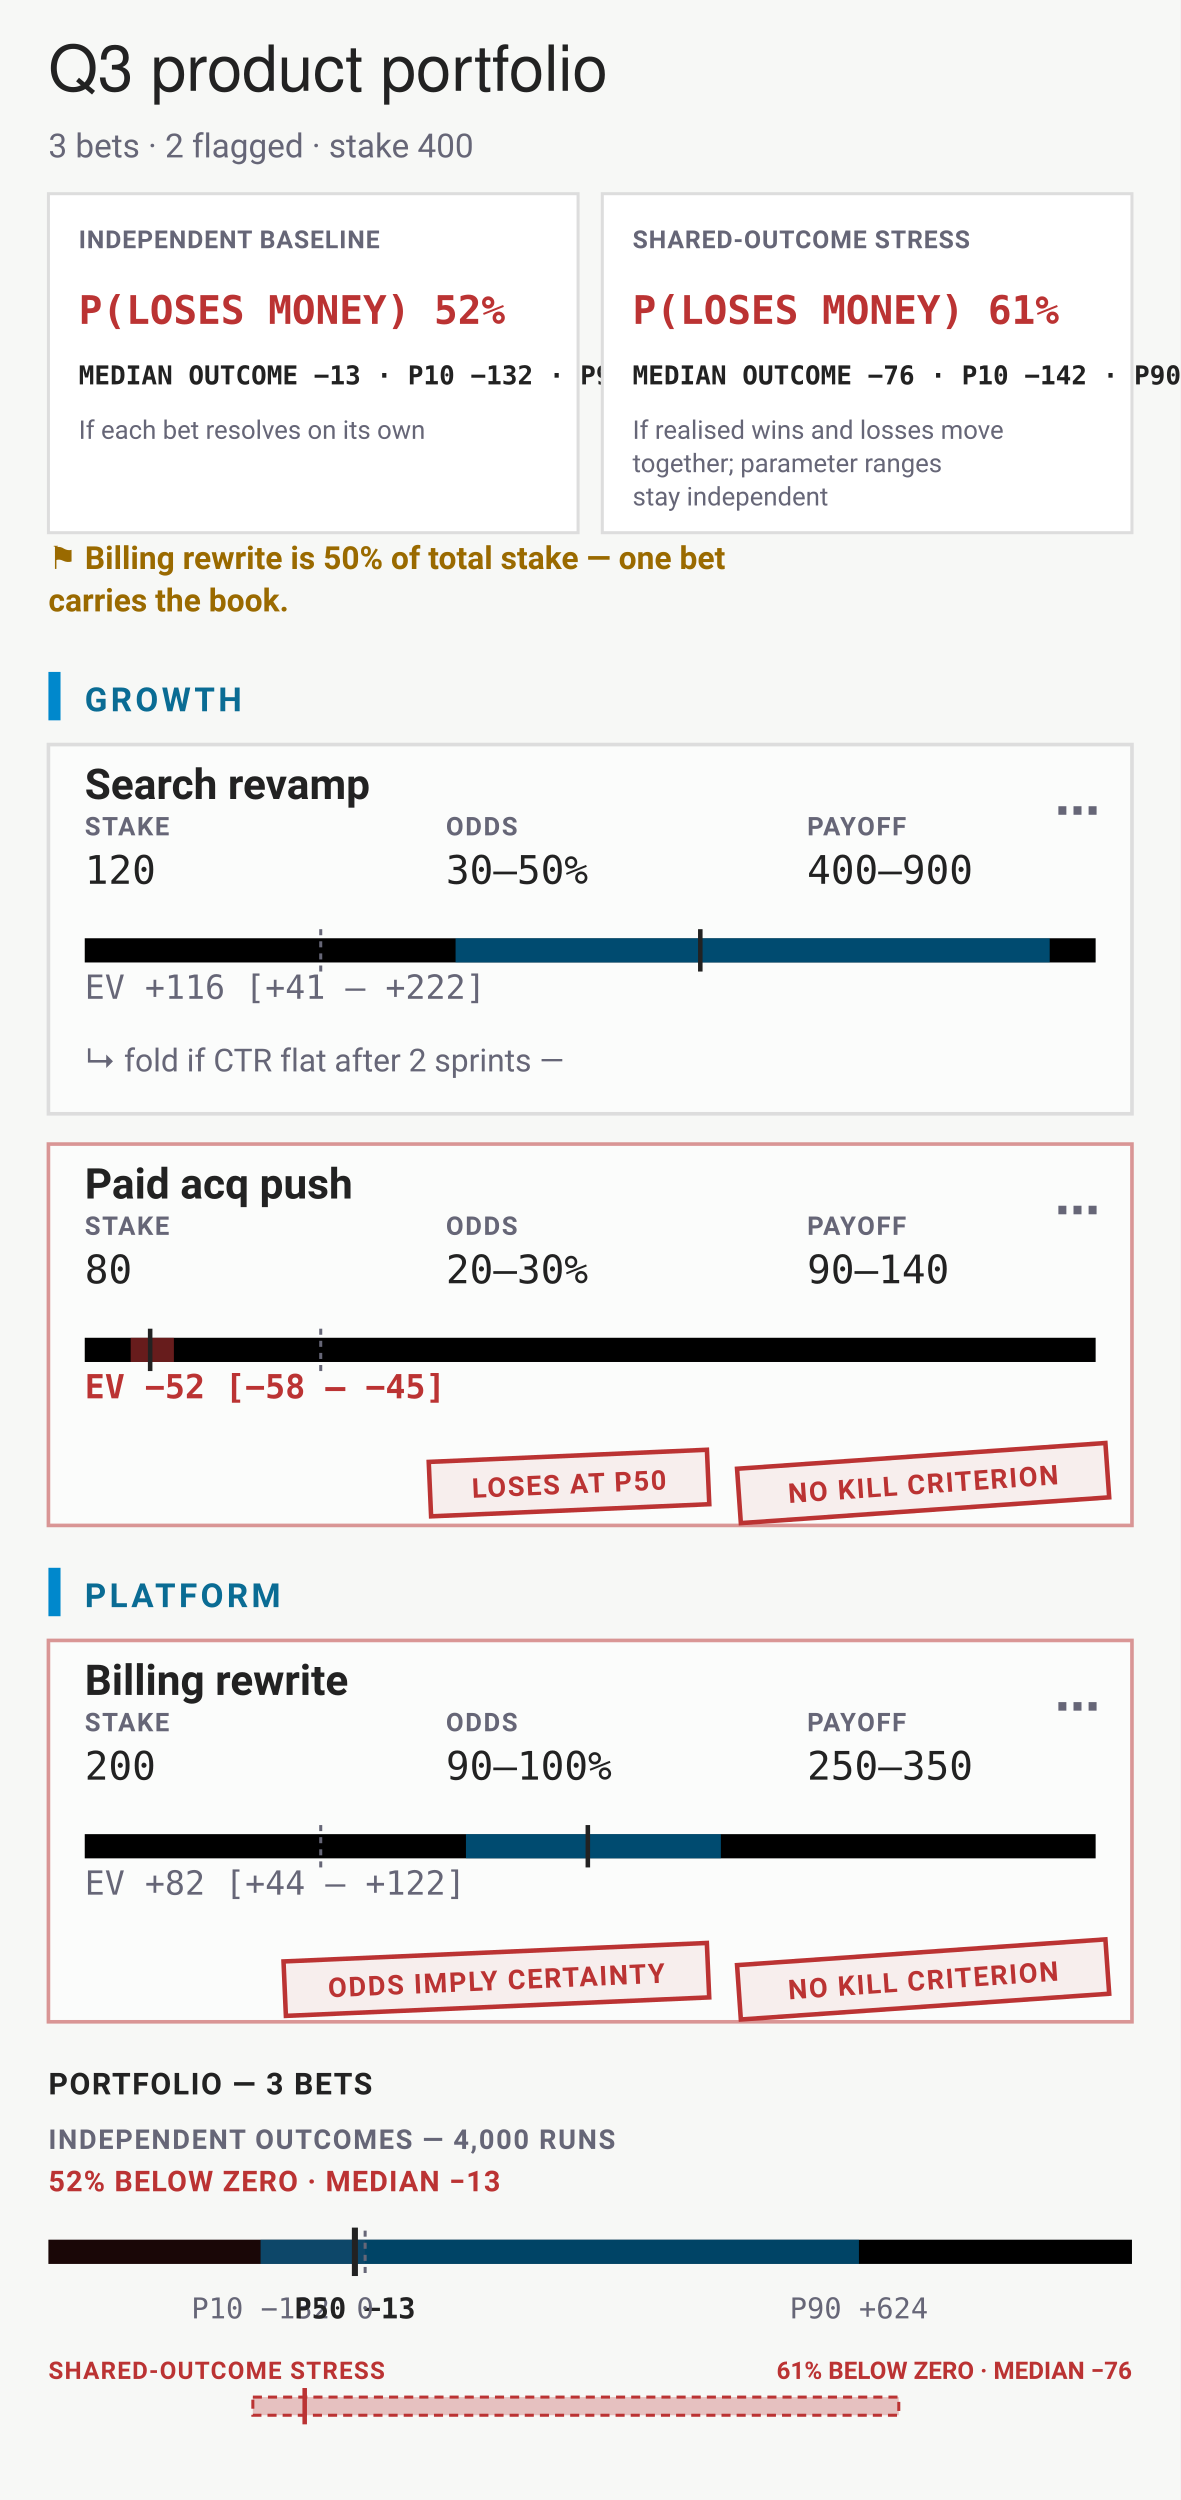
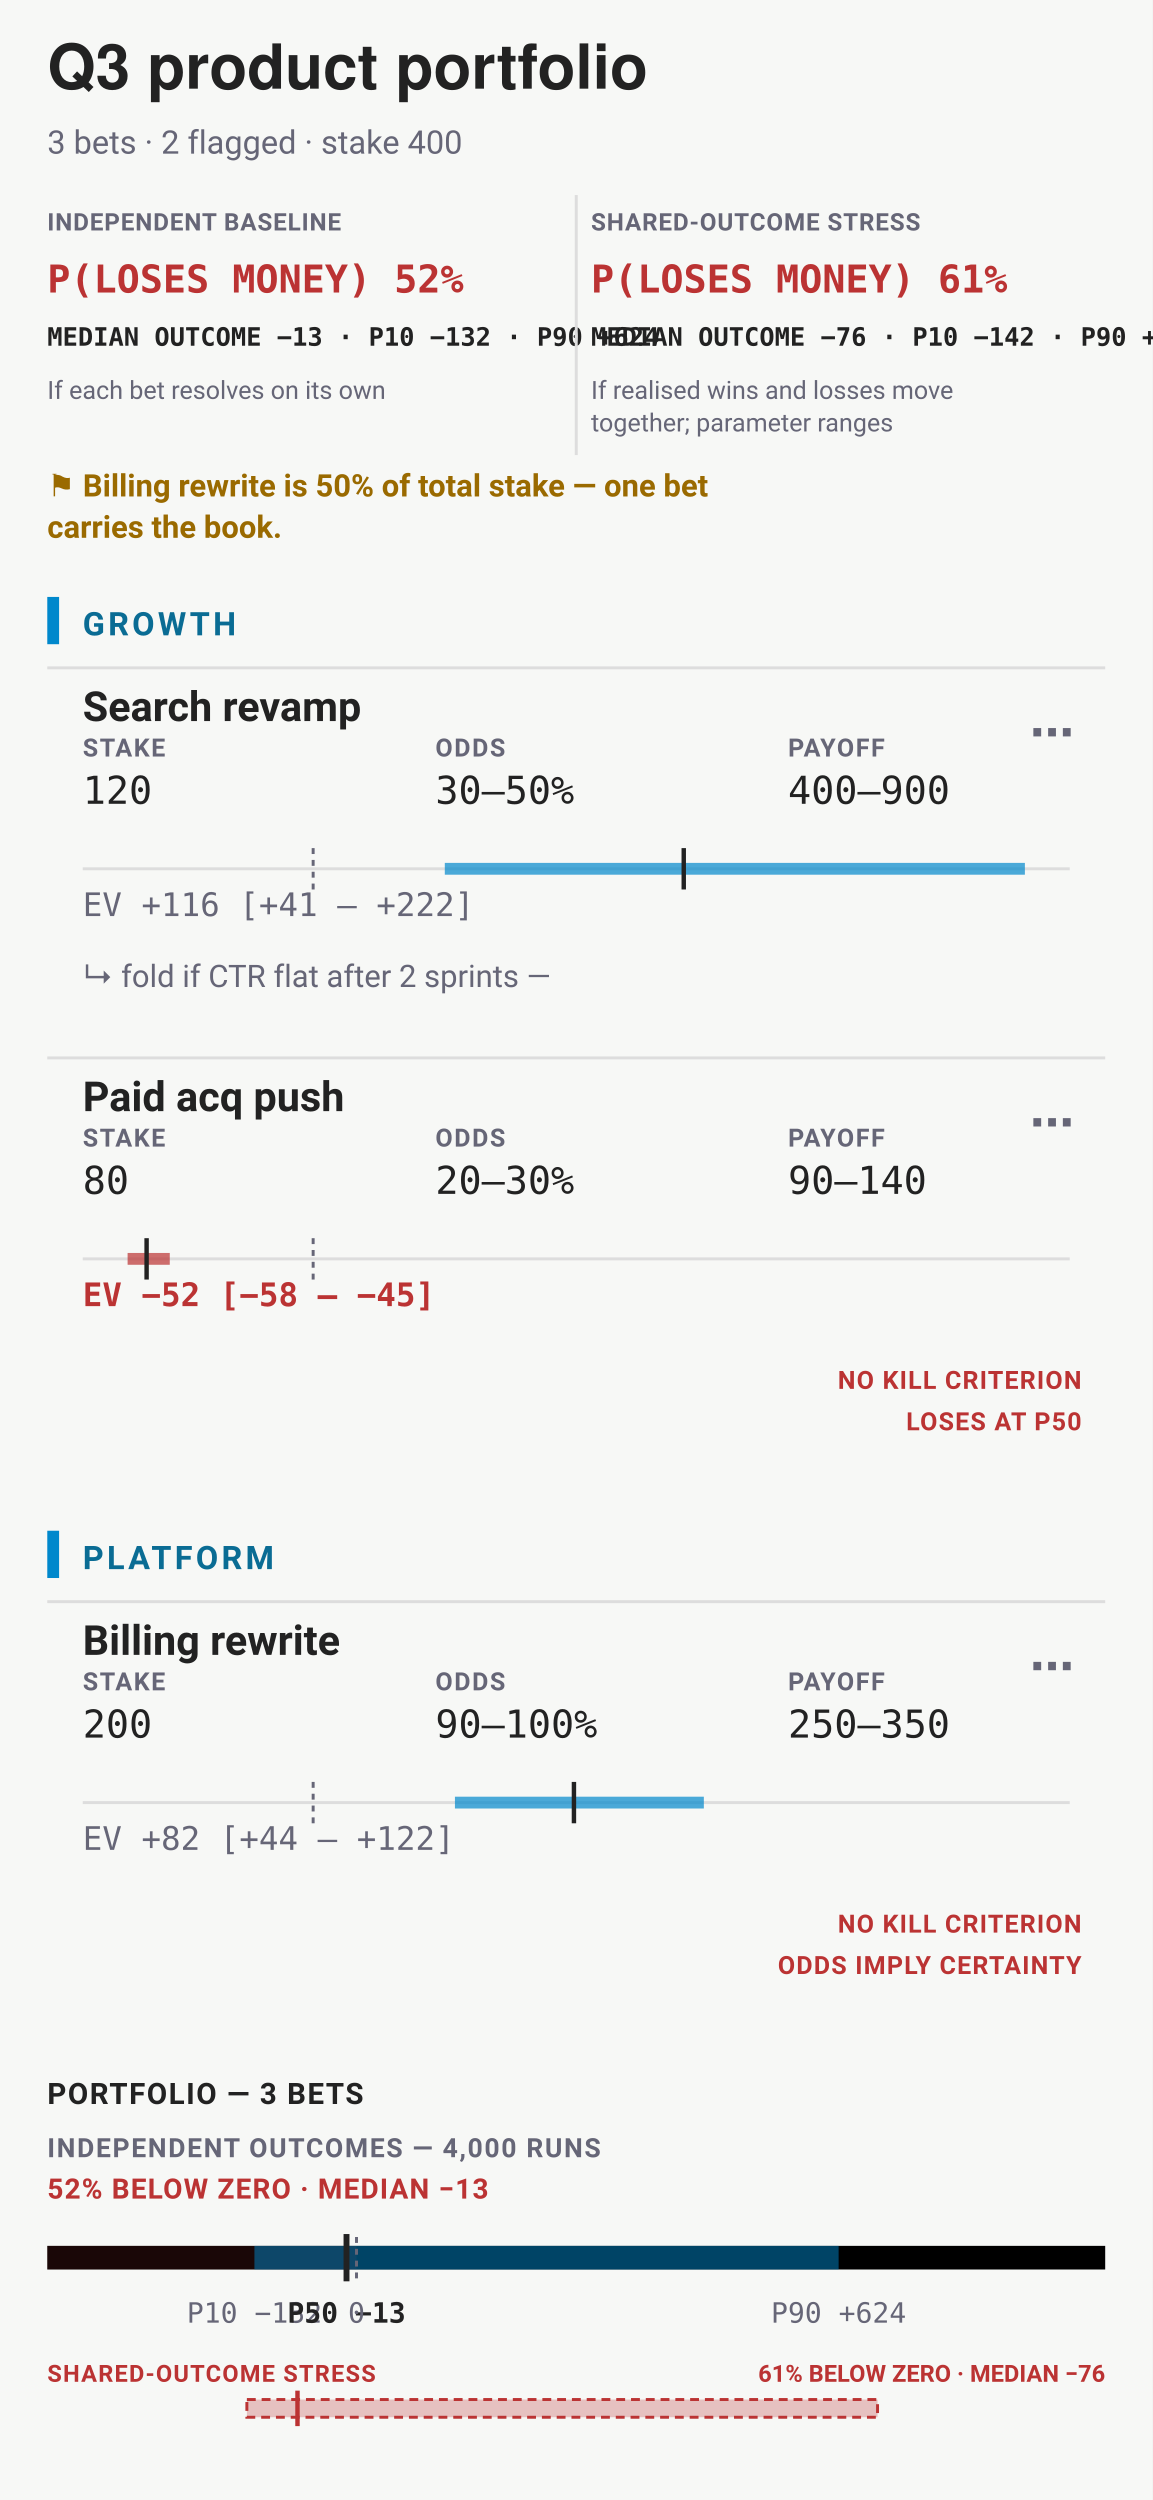
- <svg xmlns="http://www.w3.org/2000/svg" viewBox="0 0 390 826" width="390" height="826" font-family="-apple-system,BlinkMacSystemFont,'Segoe UI',Roboto,sans-serif" role="img" aria-labelledby="bets-title bets-desc">
-   <rect width="390" height="826" fill="#f7f8f6" />
-   <text x="16" y="30" font-family="'Helvetica Neue',Helvetica,'Segoe UI',Roboto,sans-serif" font-size="21" fill="#222">Q3 product portfolio</text>
+ <svg xmlns="http://www.w3.org/2000/svg" data-bets-surface="allocation-field" viewBox="0 0 390 846" width="390" height="846" font-family="-apple-system,BlinkMacSystemFont,'Segoe UI',Roboto,sans-serif" role="img" aria-labelledby="bets-title bets-desc">
+   <rect width="390" height="846" fill="#f7f8f6" />
+   <text data-bets-title-line="" x="16" y="30" font-family="'Helvetica Neue',Helvetica,'Segoe UI',Roboto,sans-serif" font-size="21" font-weight="600" fill="#222">Q3 product portfolio</text>
  <text x="16" y="52" font-size="11" fill="#667">3 bets · 2 flagged · stake 400</text>
-   <rect data-condition="independent" x="16" y="64" width="175" height="112" fill="#fff" stroke="#ddd" />
-   <text x="26" y="82" font-size="8.2" font-weight="700" letter-spacing="0.035em" fill="#667">INDEPENDENT BASELINE</text>
-   <text x="26" y="107" font-size="13" font-weight="700" font-family="ui-monospace,'SF Mono',Menlo,Consolas,monospace" fill="#b33">P(LOSES MONEY) 52%</text>
-   <text x="26" y="127" font-size="8.6" font-weight="600" font-family="ui-monospace,'SF Mono',Menlo,Consolas,monospace" fill="#222">MEDIAN OUTCOME −13 · P10 −132 · P90 +624</text>
-   <text x="26" y="145" font-size="8.5" fill="#667">If each bet resolves on its own</text>
-   <rect data-condition="shared" x="199" y="64" width="175" height="112" fill="#fff" stroke="#ddd" />
-   <text x="209" y="82" font-size="8.2" font-weight="700" letter-spacing="0.035em" fill="#667">SHARED-OUTCOME STRESS</text>
-   <text x="209" y="107" font-size="13" font-weight="700" font-family="ui-monospace,'SF Mono',Menlo,Consolas,monospace" fill="#b33">P(LOSES MONEY) 61%</text>
-   <text x="209" y="127" font-size="8.6" font-weight="600" font-family="ui-monospace,'SF Mono',Menlo,Consolas,monospace" fill="#222">MEDIAN OUTCOME −76 · P10 −142 · P90 +674</text>
-   <text x="209" y="145" font-size="8.5" fill="#667">If realised wins and losses move</text>
-   <text x="209" y="156" font-size="8.5" fill="#667">together; parameter ranges</text>
-   <text x="209" y="167" font-size="8.5" fill="#667">stay independent</text>
-   <text x="16" y="188" font-size="10.5" font-weight="600" fill="#9A6A00">⚑ Billing rewrite is 50% of total stake — one bet</text>
-   <text x="16" y="202" font-size="10.5" font-weight="600" fill="#9A6A00">carries the book.</text>
-   <rect x="16" y="222" width="4" height="16" rx="0" fill="#08c" />
-   <text x="28" y="235" font-size="11" font-weight="700" letter-spacing="0.1em" fill="#0A6C94">GROWTH</text>
+   <g data-condition-receipt="" data-condition="independent">
+     <text x="16" y="78" font-size="8.2" font-weight="700" letter-spacing="0.035em" fill="#667">INDEPENDENT BASELINE</text>
+     <text x="16" y="99" font-size="13" font-weight="700" font-family="ui-monospace,'SF Mono',Menlo,Consolas,monospace" fill="#b33">P(LOSES MONEY) 52%</text>
+     <text x="16" y="117" font-size="8.6" font-weight="600" font-family="ui-monospace,'SF Mono',Menlo,Consolas,monospace" fill="#222">MEDIAN OUTCOME −13 · P10 −132 · P90 +624</text>
+     <text x="16" y="135" font-size="8.5" fill="#667">If each bet resolves on its own</text>
+   </g>
+   <g data-condition-receipt="" data-condition="shared">
+     <line x1="195" y1="66" x2="195" y2="154" stroke="#ddd" stroke-width="1" />
+     <text x="200" y="78" font-size="8.2" font-weight="700" letter-spacing="0.035em" fill="#667">SHARED-OUTCOME STRESS</text>
+     <text x="200" y="99" font-size="13" font-weight="700" font-family="ui-monospace,'SF Mono',Menlo,Consolas,monospace" fill="#b33">P(LOSES MONEY) 61%</text>
+     <text x="200" y="117" font-size="8.6" font-weight="600" font-family="ui-monospace,'SF Mono',Menlo,Consolas,monospace" fill="#222">MEDIAN OUTCOME −76 · P10 −142 · P90 +674</text>
+     <text x="200" y="135" font-size="8.5" fill="#667">If realised wins and losses move</text>
+     <text x="200" y="146" font-size="8.5" fill="#667">together; parameter ranges</text>
+   </g>
+   <text x="16" y="168" font-size="10.5" font-weight="600" fill="#9A6A00">⚑ Billing rewrite is 50% of total stake — one bet</text>
+   <text x="16" y="182" font-size="10.5" font-weight="600" fill="#9A6A00">carries the book.</text>
+   <rect x="16" y="202" width="4" height="16" rx="0" fill="#08c" />
+   <text x="28" y="215" font-size="11" font-weight="700" letter-spacing="0.1em" fill="#0A6C94">GROWTH</text>
  <g data-row="bet">
-     <rect x="16" y="246" width="358" height="122" rx="0" fill="#fff" fill-opacity="0.5" stroke="#ddd" stroke-width="1.2" stroke-opacity="1" />
-     <text x="28" y="264" font-size="14" font-weight="600" fill="#222">Search revamp</text>
+     <line x1="16" y1="226" x2="374" y2="226" stroke="#ddd" stroke-width="1" />
+     <text x="28" y="244" font-size="14" font-weight="600" fill="#222">Search revamp</text>
    <g data-edit="stake" data-line="4" data-raw="120">
-       <text x="28" y="276" font-size="8.5" font-weight="700" letter-spacing="0.06em" fill="#667">STAKE</text>
-       <text x="28" y="292" font-size="13" font-family="ui-monospace,'SF Mono',Menlo,Consolas,monospace" fill="#222">120</text>
-       <rect x="26" y="264" width="96" height="34" fill="#f7f8f6" fill-opacity="0" />
+       <text x="28" y="256" font-size="8.5" font-weight="700" letter-spacing="0.06em" fill="#667">STAKE</text>
+       <text x="28" y="272" font-size="13" font-family="ui-monospace,'SF Mono',Menlo,Consolas,monospace" fill="#222">120</text>
+       <rect x="26" y="244" width="96" height="34" fill="#f7f8f6" fill-opacity="0" />
    </g>
    <g data-edit="odds" data-line="4" data-raw="30–50%">
-       <text x="147.33" y="276" font-size="8.5" font-weight="700" letter-spacing="0.06em" fill="#667">ODDS</text>
-       <text x="147.33" y="292" font-size="13" font-family="ui-monospace,'SF Mono',Menlo,Consolas,monospace" fill="#222">30–50%</text>
-       <rect x="145.33" y="264" width="96" height="34" fill="#f7f8f6" fill-opacity="0" />
+       <text x="147.33" y="256" font-size="8.5" font-weight="700" letter-spacing="0.06em" fill="#667">ODDS</text>
+       <text x="147.33" y="272" font-size="13" font-family="ui-monospace,'SF Mono',Menlo,Consolas,monospace" fill="#222">30–50%</text>
+       <rect x="145.33" y="244" width="96" height="34" fill="#f7f8f6" fill-opacity="0" />
    </g>
    <g data-edit="payoff" data-line="4" data-raw="400–900">
-       <text x="266.67" y="276" font-size="8.5" font-weight="700" letter-spacing="0.06em" fill="#667">PAYOFF</text>
-       <text x="266.67" y="292" font-size="13" font-family="ui-monospace,'SF Mono',Menlo,Consolas,monospace" fill="#222">400–900</text>
-       <rect x="264.67" y="264" width="96" height="34" fill="#f7f8f6" fill-opacity="0" />
+       <text x="266.67" y="256" font-size="8.5" font-weight="700" letter-spacing="0.06em" fill="#667">PAYOFF</text>
+       <text x="266.67" y="272" font-size="13" font-family="ui-monospace,'SF Mono',Menlo,Consolas,monospace" fill="#222">400–900</text>
+       <rect x="264.67" y="244" width="96" height="34" fill="#f7f8f6" fill-opacity="0" />
    </g>
-     <rect x="28" y="310" width="334" height="8" rx="0" fill="undefined" />
-     <line x1="105.97" y1="307" x2="105.97" y2="321" stroke="#667" stroke-width="1" stroke-dasharray="2 2" />
-     <rect x="150.52" y="310" width="196.3" height="8" rx="0" fill="#08c" fill-opacity="0.55" />
-     <line x1="231.38" y1="307" x2="231.38" y2="321" stroke="#222" stroke-width="1.5" />
-     <text x="28" y="330" font-size="11" font-weight="400" font-family="ui-monospace,'SF Mono',Menlo,Consolas,monospace" fill="#667">EV +116 [+41 – +222]</text>
+     <line x1="28" y1="294" x2="362" y2="294" stroke="#ddd" />
+     <line x1="105.97" y1="287" x2="105.97" y2="301" stroke="#667" stroke-width="1" stroke-dasharray="2 2" />
+     <line data-exposure-range="" x1="150.52" y1="294" x2="346.82" y2="294" stroke="#08c" stroke-width="4" stroke-opacity="0.7" />
+     <line data-exposure-median="" x1="231.38" y1="287" x2="231.38" y2="301" stroke="#222" stroke-width="1.5" />
+     <text x="28" y="310" font-size="11" font-weight="400" font-family="ui-monospace,'SF Mono',Menlo,Consolas,monospace" fill="#667">EV +116 [+41 – +222]</text>
    <g data-edit="kill" data-line="5" data-raw="CTR flat after 2 sprints by 2026-09-01">
-       <text x="28" y="354" font-size="10.5" fill="#667">↳ fold if CTR flat after 2 sprints —</text>
-       <rect x="28" y="342" width="334" height="22" fill="#f7f8f6" fill-opacity="0" />
+       <text x="28" y="334" font-size="10.5" fill="#667">↳ fold if CTR flat after 2 sprints —</text>
+       <rect x="28" y="322" width="334" height="22" fill="#f7f8f6" fill-opacity="0" />
    </g>
    <g data-edit="cardmenu" data-line="4" data-menu="" tabindex="0" role="button" aria-label="More options: Search revamp">
-       <rect data-hit="" x="330" y="246" width="44" height="44" fill="transparent" />
-       <text x="356" y="273" font-size="15" font-weight="700" text-anchor="middle" fill="#667">⋯</text>
+       <rect data-hit="" x="330" y="226" width="44" height="44" fill="transparent" />
+       <text x="356" y="253" font-size="15" font-weight="700" text-anchor="middle" fill="#667">⋯</text>
    </g>
  </g>
  <g data-row="bet">
-     <rect x="16" y="378" width="358" height="126" rx="0" fill="#fff" fill-opacity="0.5" stroke="#b33" stroke-width="1.2" stroke-opacity="0.5" />
-     <text x="28" y="396" font-size="14" font-weight="600" fill="#222">Paid acq push</text>
+     <line x1="16" y1="358" x2="374" y2="358" stroke="#ddd" stroke-width="1" />
+     <text x="28" y="376" font-size="14" font-weight="600" fill="#222">Paid acq push</text>
    <g data-edit="stake" data-line="6" data-raw="80">
-       <text x="28" y="408" font-size="8.5" font-weight="700" letter-spacing="0.06em" fill="#667">STAKE</text>
-       <text x="28" y="424" font-size="13" font-family="ui-monospace,'SF Mono',Menlo,Consolas,monospace" fill="#222">80</text>
-       <rect x="26" y="396" width="96" height="34" fill="#f7f8f6" fill-opacity="0" />
+       <text x="28" y="388" font-size="8.5" font-weight="700" letter-spacing="0.06em" fill="#667">STAKE</text>
+       <text x="28" y="404" font-size="13" font-family="ui-monospace,'SF Mono',Menlo,Consolas,monospace" fill="#222">80</text>
+       <rect x="26" y="376" width="96" height="34" fill="#f7f8f6" fill-opacity="0" />
    </g>
    <g data-edit="odds" data-line="6" data-raw="20–30%">
-       <text x="147.33" y="408" font-size="8.5" font-weight="700" letter-spacing="0.06em" fill="#667">ODDS</text>
-       <text x="147.33" y="424" font-size="13" font-family="ui-monospace,'SF Mono',Menlo,Consolas,monospace" fill="#222">20–30%</text>
-       <rect x="145.33" y="396" width="96" height="34" fill="#f7f8f6" fill-opacity="0" />
+       <text x="147.33" y="388" font-size="8.5" font-weight="700" letter-spacing="0.06em" fill="#667">ODDS</text>
+       <text x="147.33" y="404" font-size="13" font-family="ui-monospace,'SF Mono',Menlo,Consolas,monospace" fill="#222">20–30%</text>
+       <rect x="145.33" y="376" width="96" height="34" fill="#f7f8f6" fill-opacity="0" />
    </g>
    <g data-edit="payoff" data-line="6" data-raw="90–140">
-       <text x="266.67" y="408" font-size="8.5" font-weight="700" letter-spacing="0.06em" fill="#667">PAYOFF</text>
-       <text x="266.67" y="424" font-size="13" font-family="ui-monospace,'SF Mono',Menlo,Consolas,monospace" fill="#222">90–140</text>
-       <rect x="264.67" y="396" width="96" height="34" fill="#f7f8f6" fill-opacity="0" />
+       <text x="266.67" y="388" font-size="8.5" font-weight="700" letter-spacing="0.06em" fill="#667">PAYOFF</text>
+       <text x="266.67" y="404" font-size="13" font-family="ui-monospace,'SF Mono',Menlo,Consolas,monospace" fill="#222">90–140</text>
+       <rect x="264.67" y="376" width="96" height="34" fill="#f7f8f6" fill-opacity="0" />
    </g>
-     <rect x="28" y="442" width="334" height="8" rx="0" fill="undefined" />
-     <line x1="105.97" y1="439" x2="105.97" y2="453" stroke="#667" stroke-width="1" stroke-dasharray="2 2" />
-     <rect x="43.18" y="442" width="14.27" height="8" rx="0" fill="#b33" fill-opacity="0.55" />
-     <line x1="49.61" y1="439" x2="49.61" y2="453" stroke="#222" stroke-width="1.5" />
-     <text x="28" y="462" font-size="11" font-weight="700" font-family="ui-monospace,'SF Mono',Menlo,Consolas,monospace" fill="#b33">EV −52 [−58 – −45]</text>
-     <g transform="rotate(-4 305 490)">
-       <rect x="244" y="481" width="122" height="18" rx="0" fill="#b33" fill-opacity="0.07" stroke="#b33" stroke-width="1.5" />
-       <text x="305" y="493.5" font-size="9" font-weight="700" letter-spacing="0.06em" text-anchor="middle" fill="#b33">NO KILL CRITERION</text>
-     </g>
-     <g transform="rotate(-2.5 188 490)">
-       <rect x="142" y="481" width="92" height="18" rx="0" fill="#b33" fill-opacity="0.07" stroke="#b33" stroke-width="1.5" />
-       <text x="188" y="493.5" font-size="9" font-weight="700" letter-spacing="0.06em" text-anchor="middle" fill="#b33">LOSES AT P50</text>
-     </g>
+     <line x1="28" y1="426" x2="362" y2="426" stroke="#ddd" />
+     <line x1="105.97" y1="419" x2="105.97" y2="433" stroke="#667" stroke-width="1" stroke-dasharray="2 2" />
+     <line data-exposure-range="" x1="43.18" y1="426" x2="57.45" y2="426" stroke="#b33" stroke-width="4" stroke-opacity="0.7" />
+     <line data-exposure-median="" x1="49.61" y1="419" x2="49.61" y2="433" stroke="#222" stroke-width="1.5" />
+     <text x="28" y="442" font-size="11" font-weight="700" font-family="ui-monospace,'SF Mono',Menlo,Consolas,monospace" fill="#b33">EV −52 [−58 – −45]</text>
+     <text x="366" y="470" font-size="8.5" font-weight="700" letter-spacing="0.045em" text-anchor="end" fill="#b33">NO KILL CRITERION</text>
+     <text x="366" y="484" font-size="8.5" font-weight="700" letter-spacing="0.045em" text-anchor="end" fill="#b33">LOSES AT P50</text>
    <g data-edit="cardmenu" data-line="6" data-menu="" tabindex="0" role="button" aria-label="More options: Paid acq push">
-       <rect data-hit="" x="330" y="378" width="44" height="44" fill="transparent" />
-       <text x="356" y="405" font-size="15" font-weight="700" text-anchor="middle" fill="#667">⋯</text>
+       <rect data-hit="" x="330" y="358" width="44" height="44" fill="transparent" />
+       <text x="356" y="385" font-size="15" font-weight="700" text-anchor="middle" fill="#667">⋯</text>
    </g>
  </g>
  <rect x="16" y="518" width="4" height="16" rx="0" fill="#08c" />
  <text x="28" y="531" font-size="11" font-weight="700" letter-spacing="0.1em" fill="#0A6C94">PLATFORM</text>
  <g data-row="bet">
-     <rect x="16" y="542" width="358" height="126" rx="0" fill="#fff" fill-opacity="0.5" stroke="#b33" stroke-width="1.2" stroke-opacity="0.5" />
+     <line x1="16" y1="542" x2="374" y2="542" stroke="#ddd" stroke-width="1" />
    <text x="28" y="560" font-size="14" font-weight="600" fill="#222">Billing rewrite</text>
    <g data-edit="stake" data-line="8" data-raw="200">
      <text x="28" y="572" font-size="8.5" font-weight="700" letter-spacing="0.06em" fill="#667">STAKE</text>
      <text x="28" y="588" font-size="13" font-family="ui-monospace,'SF Mono',Menlo,Consolas,monospace" fill="#222">200</text>
      <rect x="26" y="560" width="96" height="34" fill="#f7f8f6" fill-opacity="0" />
    </g>
    <g data-edit="odds" data-line="8" data-raw="90–100%">
      <text x="147.33" y="572" font-size="8.5" font-weight="700" letter-spacing="0.06em" fill="#667">ODDS</text>
      <text x="147.33" y="588" font-size="13" font-family="ui-monospace,'SF Mono',Menlo,Consolas,monospace" fill="#222">90–100%</text>
      <rect x="145.33" y="560" width="96" height="34" fill="#f7f8f6" fill-opacity="0" />
    </g>
    <g data-edit="payoff" data-line="8" data-raw="250–350">
      <text x="266.67" y="572" font-size="8.5" font-weight="700" letter-spacing="0.06em" fill="#667">PAYOFF</text>
      <text x="266.67" y="588" font-size="13" font-family="ui-monospace,'SF Mono',Menlo,Consolas,monospace" fill="#222">250–350</text>
      <rect x="264.67" y="560" width="96" height="34" fill="#f7f8f6" fill-opacity="0" />
    </g>
-     <rect x="28" y="606" width="334" height="8" rx="0" fill="undefined" />
+     <line x1="28" y1="610" x2="362" y2="610" stroke="#ddd" />
    <line x1="105.97" y1="603" x2="105.97" y2="617" stroke="#667" stroke-width="1" stroke-dasharray="2 2" />
-     <rect x="153.95" y="606" width="84.23" height="8" rx="0" fill="#08c" fill-opacity="0.55" />
-     <line x1="194.22" y1="603" x2="194.22" y2="617" stroke="#222" stroke-width="1.5" />
+     <line data-exposure-range="" x1="153.95" y1="610" x2="238.18" y2="610" stroke="#08c" stroke-width="4" stroke-opacity="0.7" />
+     <line data-exposure-median="" x1="194.22" y1="603" x2="194.22" y2="617" stroke="#222" stroke-width="1.5" />
    <text x="28" y="626" font-size="11" font-weight="400" font-family="ui-monospace,'SF Mono',Menlo,Consolas,monospace" fill="#667">EV +82 [+44 – +122]</text>
-     <g transform="rotate(-4 305 654)">
-       <rect x="244" y="645" width="122" height="18" rx="0" fill="#b33" fill-opacity="0.07" stroke="#b33" stroke-width="1.5" />
-       <text x="305" y="657.5" font-size="9" font-weight="700" letter-spacing="0.06em" text-anchor="middle" fill="#b33">NO KILL CRITERION</text>
-     </g>
-     <g transform="rotate(-2.5 164 654)">
-       <rect x="94" y="645" width="140" height="18" rx="0" fill="#b33" fill-opacity="0.07" stroke="#b33" stroke-width="1.5" />
-       <text x="164" y="657.5" font-size="9" font-weight="700" letter-spacing="0.06em" text-anchor="middle" fill="#b33">ODDS IMPLY CERTAINTY</text>
-     </g>
+     <text x="366" y="654" font-size="8.5" font-weight="700" letter-spacing="0.045em" text-anchor="end" fill="#b33">NO KILL CRITERION</text>
+     <text x="366" y="668" font-size="8.5" font-weight="700" letter-spacing="0.045em" text-anchor="end" fill="#b33">ODDS IMPLY CERTAINTY</text>
    <g data-edit="cardmenu" data-line="8" data-menu="" tabindex="0" role="button" aria-label="More options: Billing rewrite">
      <rect data-hit="" x="330" y="542" width="44" height="44" fill="transparent" />
      <text x="356" y="569" font-size="15" font-weight="700" text-anchor="middle" fill="#667">⋯</text>
    </g>
  </g>
-   <text x="16" y="692" font-size="10" font-weight="700" letter-spacing="0.05em" fill="#222">PORTFOLIO — 3 BETS</text>
-   <text x="16" y="710" font-size="9" font-weight="700" letter-spacing="0.06em" fill="#667">INDEPENDENT OUTCOMES — 4,000 RUNS</text>
-   <text x="16" y="724" font-size="9.5" font-weight="700" letter-spacing="0.04em" fill="#b33">52% BELOW ZERO · MEDIAN −13</text>
-   <rect x="16" y="740" width="358" height="8" rx="0" fill="undefined" />
-   <rect x="16" y="740" width="104.64" height="8" rx="0" fill="#b33" fill-opacity="0.14" />
-   <rect x="86.1" y="740" width="197.69" height="8" rx="0" fill="#08c" fill-opacity="0.5" />
-   <line x1="120.64" y1="737" x2="120.64" y2="751" stroke="#667" stroke-width="1" stroke-dasharray="2 2" />
-   <line x1="117.26" y1="736" x2="117.26" y2="752" stroke="#222" stroke-width="2" />
-   <text x="86.1" y="766" font-size="9.5" text-anchor="middle" font-family="ui-monospace,'SF Mono',Menlo,Consolas,monospace" fill="#667">P10 −132</text>
-   <text x="117.26" y="766" font-size="9.5" font-weight="700" text-anchor="middle" font-family="ui-monospace,'SF Mono',Menlo,Consolas,monospace" fill="#222">P50 −13</text>
-   <text x="283.79" y="766" font-size="9.5" text-anchor="middle" font-family="ui-monospace,'SF Mono',Menlo,Consolas,monospace" fill="#667">P90 +624</text>
-   <text x="120.64" y="766" font-size="9.5" text-anchor="middle" font-family="ui-monospace,'SF Mono',Menlo,Consolas,monospace" fill="#667">0</text>
-   <text x="16" y="786" font-size="8" font-weight="700" letter-spacing="0.05em" fill="#b33">SHARED-OUTCOME STRESS</text>
-   <text x="374" y="786" font-size="8" font-weight="700" text-anchor="end" fill="#b33">61% BELOW ZERO · MEDIAN −76</text>
-   <rect x="83.54" y="792" width="213.42" height="6" fill="#b33" fill-opacity="0.28" stroke="#b33" stroke-width="1" stroke-dasharray="3 2" />
-   <line x1="100.67" y1="789" x2="100.67" y2="801" stroke="#b33" stroke-width="1.5" />
+   <text x="16" y="712" font-size="10" font-weight="700" letter-spacing="0.05em" fill="#222">PORTFOLIO — 3 BETS</text>
+   <text x="16" y="730" font-size="9" font-weight="700" letter-spacing="0.06em" fill="#667">INDEPENDENT OUTCOMES — 4,000 RUNS</text>
+   <text x="16" y="744" font-size="9.5" font-weight="700" letter-spacing="0.04em" fill="#b33">52% BELOW ZERO · MEDIAN −13</text>
+   <rect x="16" y="760" width="358" height="8" rx="0" fill="undefined" />
+   <rect x="16" y="760" width="104.64" height="8" rx="0" fill="#b33" fill-opacity="0.14" />
+   <rect x="86.1" y="760" width="197.69" height="8" rx="0" fill="#08c" fill-opacity="0.5" />
+   <line x1="120.64" y1="757" x2="120.64" y2="771" stroke="#667" stroke-width="1" stroke-dasharray="2 2" />
+   <line x1="117.26" y1="756" x2="117.26" y2="772" stroke="#222" stroke-width="2" />
+   <text x="86.1" y="786" font-size="9.5" text-anchor="middle" font-family="ui-monospace,'SF Mono',Menlo,Consolas,monospace" fill="#667">P10 −132</text>
+   <text x="117.26" y="786" font-size="9.5" font-weight="700" text-anchor="middle" font-family="ui-monospace,'SF Mono',Menlo,Consolas,monospace" fill="#222">P50 −13</text>
+   <text x="283.79" y="786" font-size="9.5" text-anchor="middle" font-family="ui-monospace,'SF Mono',Menlo,Consolas,monospace" fill="#667">P90 +624</text>
+   <text x="120.64" y="786" font-size="9.5" text-anchor="middle" font-family="ui-monospace,'SF Mono',Menlo,Consolas,monospace" fill="#667">0</text>
+   <text x="16" y="806" font-size="8" font-weight="700" letter-spacing="0.05em" fill="#b33">SHARED-OUTCOME STRESS</text>
+   <text x="374" y="806" font-size="8" font-weight="700" text-anchor="end" fill="#b33">61% BELOW ZERO · MEDIAN −76</text>
+   <rect x="83.54" y="812" width="213.42" height="6" fill="#b33" fill-opacity="0.28" stroke="#b33" stroke-width="1" stroke-dasharray="3 2" />
+   <line x1="100.67" y1="809" x2="100.67" y2="821" stroke="#b33" stroke-width="1.5" />
  <rect data-narrow="" width="0" height="0" fill="none" />
</svg>
